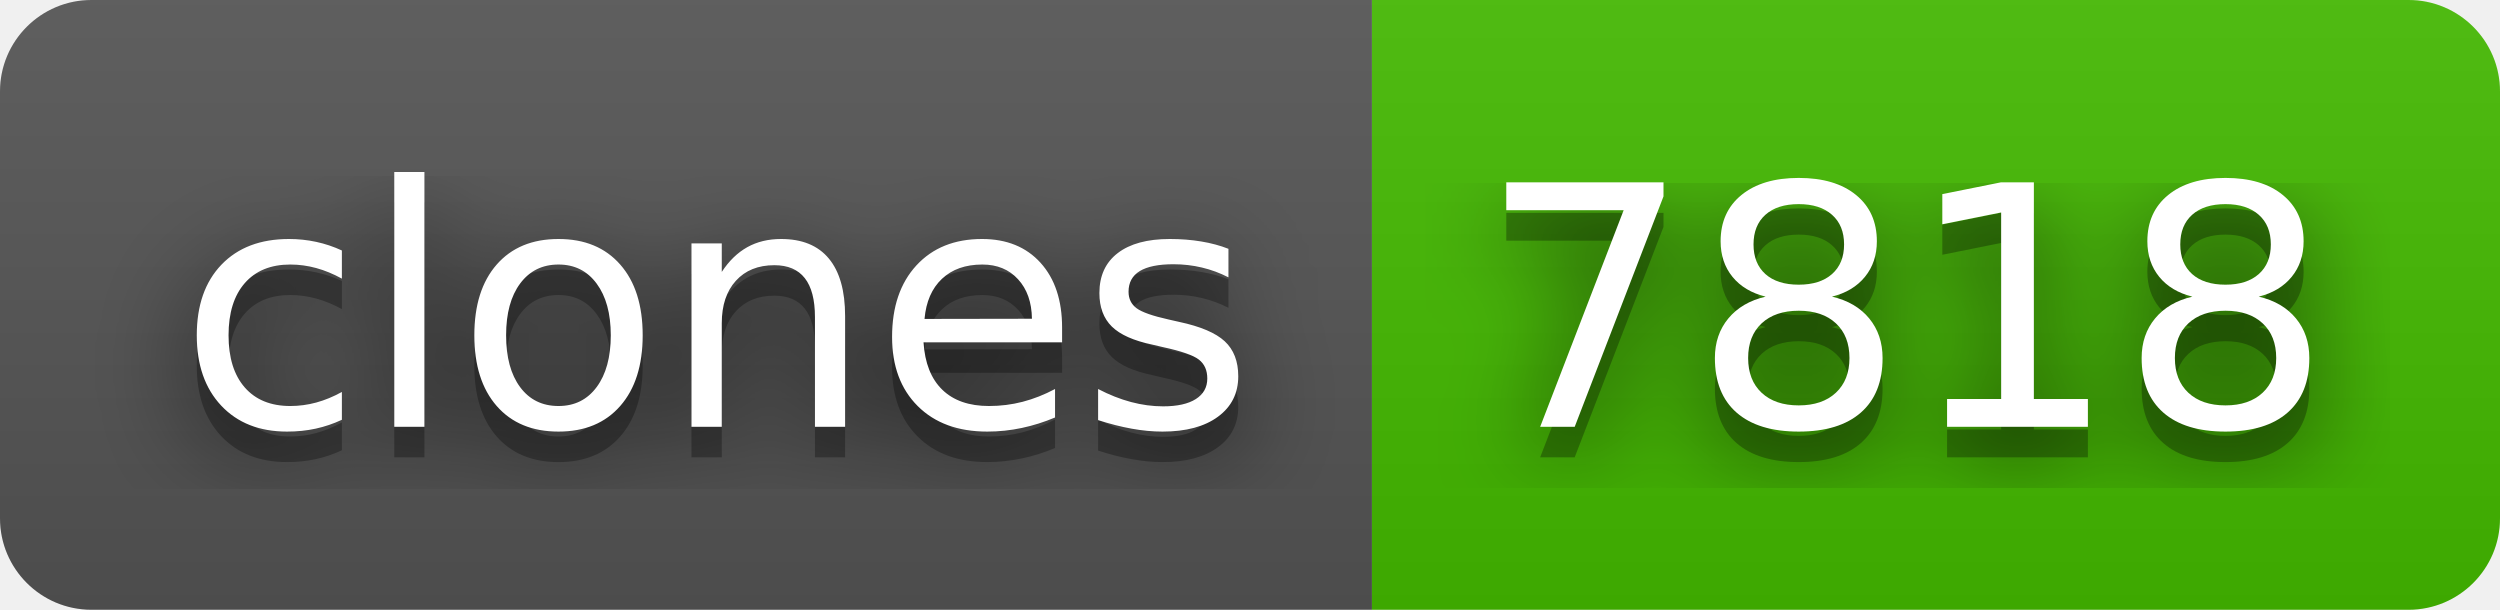
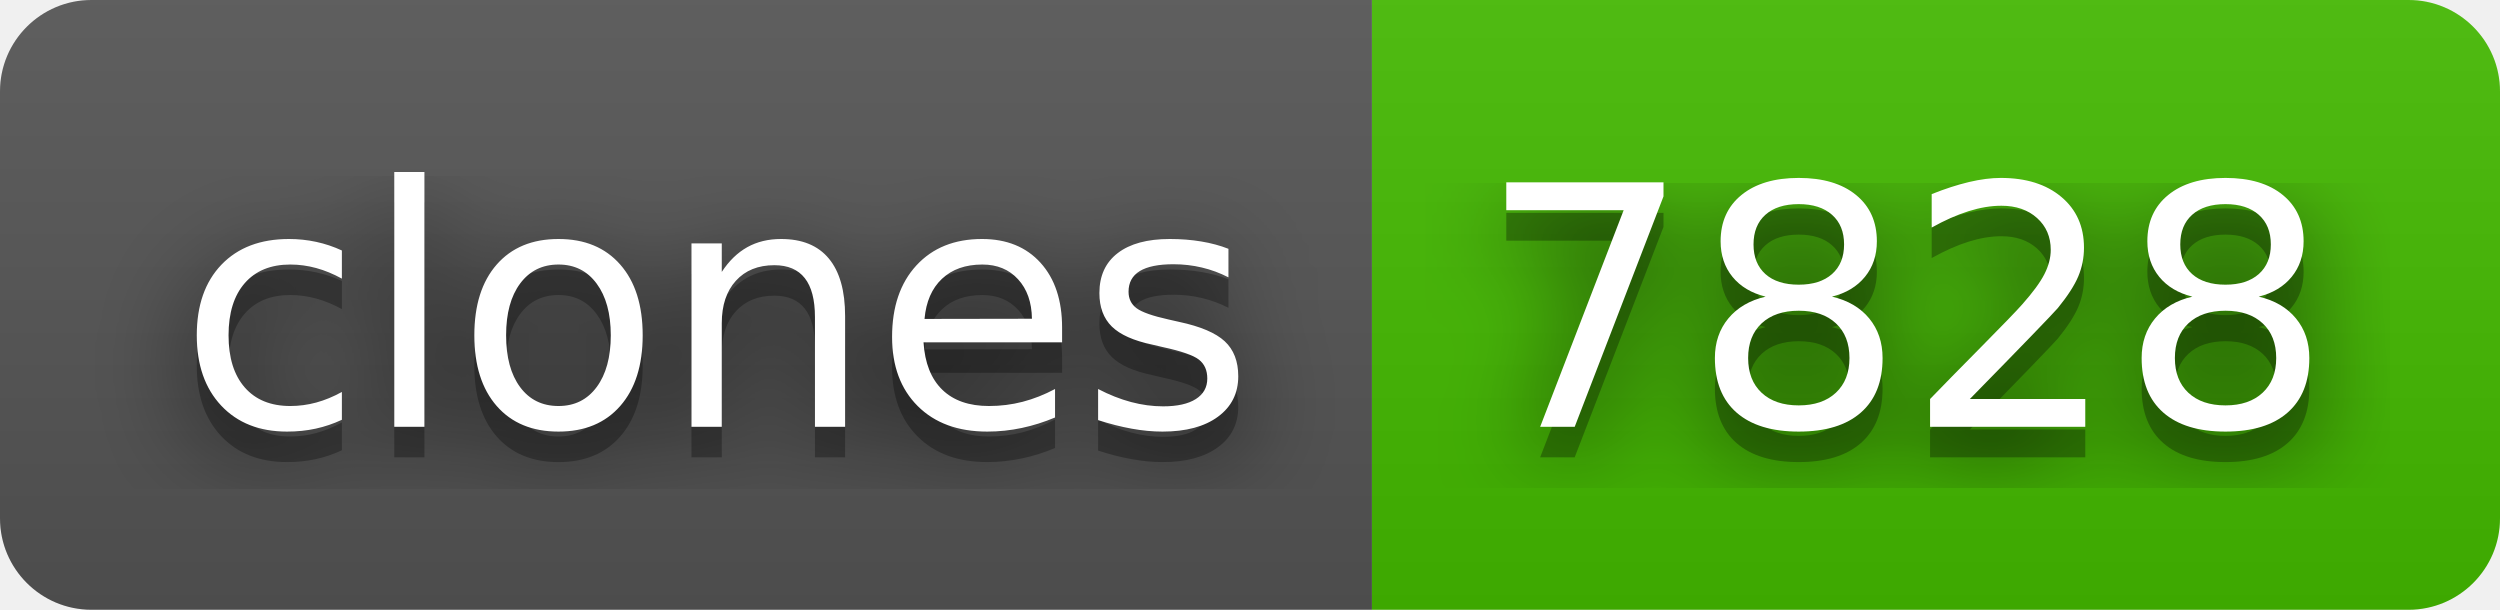
- <svg xmlns="http://www.w3.org/2000/svg" width="82" height="20" role="img" aria-label="clones: 7818">
+ <svg xmlns="http://www.w3.org/2000/svg" width="82" height="20" role="img" aria-label="clones: 7828">
  <filter id="blur">
    <feGaussianBlur stdDeviation="16" />
  </filter>
  <linearGradient id="s" x2="0" y2="100%">
    <stop offset="0" stop-color="#bbb" stop-opacity=".1" />
    <stop offset="1" stop-opacity=".1" />
  </linearGradient>
  <clipPath id="r">
    <rect width="82" height="20" rx="3" />
  </clipPath>
  <g clip-path="url(#r)">
    <rect width="45" height="20" fill="#555" />
    <rect x="45" width="37" height="20" fill="#4b0" />
    <rect width="82" height="20" fill="url(#s)" />
  </g>
  <g fill="#fff" text-anchor="middle" font-family="Verdana,Geneva,DejaVu Sans,sans-serif" text-rendering="geometricPrecision" font-size="110">
    <g transform="scale(.1)">
      <g aria-hidden="true" fill="#010101">
        <text x="235" y="150" fill-opacity=".8" filter="url(#blur)" textLength="350">clones</text>
        <text x="235" y="150" fill-opacity=".3" textLength="350">clones</text>
      </g>
      <text x="235" y="140" textLength="350">clones</text>
    </g>
    <g transform="scale(.1)">
      <g aria-hidden="true" fill="#010101">
-         <text x="625" y="150" fill-opacity=".8" filter="url(#blur)" textLength="270">7818</text>
-         <text x="625" y="150" fill-opacity=".3" textLength="270">7818</text>
+         <text x="625" y="150" fill-opacity=".8" filter="url(#blur)" textLength="270">7828</text>
+         <text x="625" y="150" fill-opacity=".3" textLength="270">7828</text>
      </g>
-       <text x="625" y="140" textLength="270">7818</text>
+       <text x="625" y="140" textLength="270">7828</text>
    </g>
  </g>
</svg>
